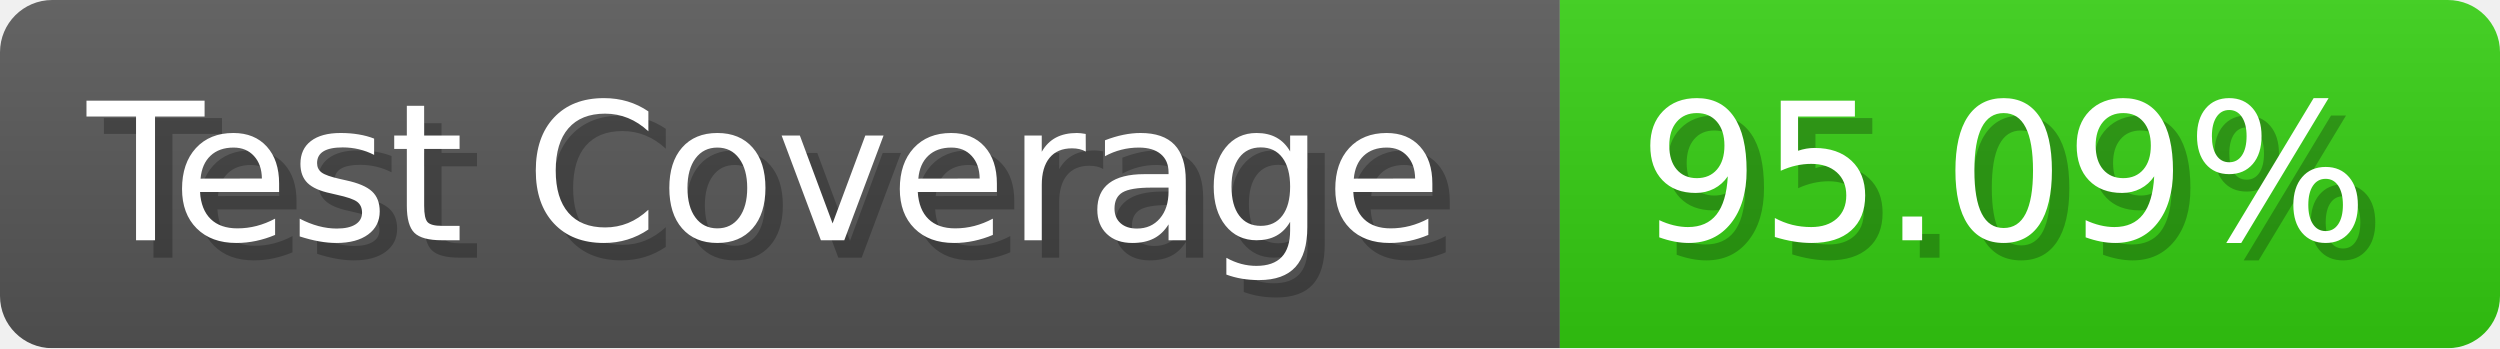
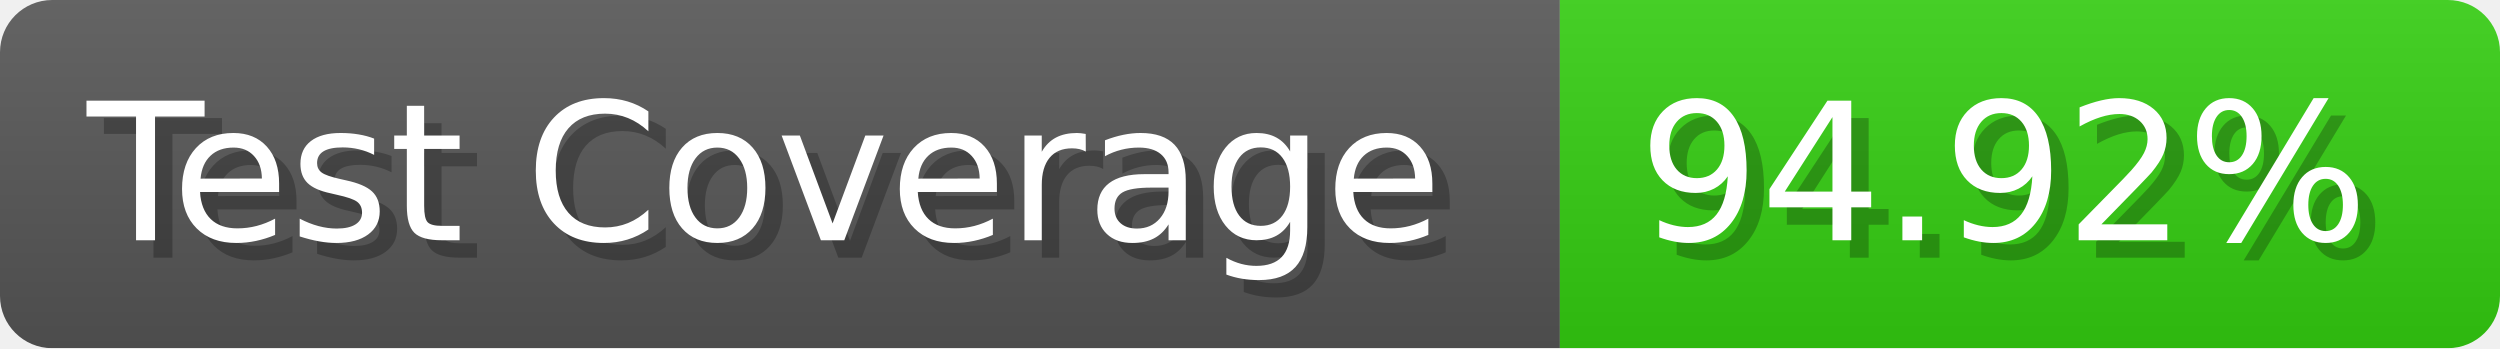
- <svg xmlns="http://www.w3.org/2000/svg" width="143.6" height="20" viewBox="0 0 1436 200" role="img" aria-label="Test Coverage: 95.09%">
+ <svg xmlns="http://www.w3.org/2000/svg" width="143.6" height="20" viewBox="0 0 1436 200" role="img" aria-label="Test Coverage: 94.92%">
  <linearGradient id="a" x2="0" y2="100%">
    <stop offset="0" stop-opacity=".1" stop-color="#EEE" />
    <stop offset="1" stop-opacity=".1" />
  </linearGradient>
  <mask id="m">
    <rect width="1436" height="200" rx="30" fill="#FFF" />
  </mask>
  <g mask="url(#m)">
    <rect width="896" height="200" fill="#555" />
    <rect width="540" height="200" fill="#3C1" x="896" />
    <rect width="1436" height="200" fill="url(#a)" />
  </g>
  <g aria-hidden="true" fill="#fff" text-anchor="start" font-family="Verdana,DejaVu Sans,sans-serif" font-size="110">
    <text x="60" y="148" textLength="796" fill="#000" opacity="0.25">Test Coverage</text>
    <text x="50" y="138" textLength="796">Test Coverage</text>
-     <text x="951" y="148" textLength="440" fill="#000" opacity="0.25">95.09%</text>
-     <text x="941" y="138" textLength="440">95.09%</text>
+     <text x="951" y="148" textLength="440" fill="#000" opacity="0.25">94.92%</text>
+     <text x="941" y="138" textLength="440">94.92%</text>
  </g>
</svg>
